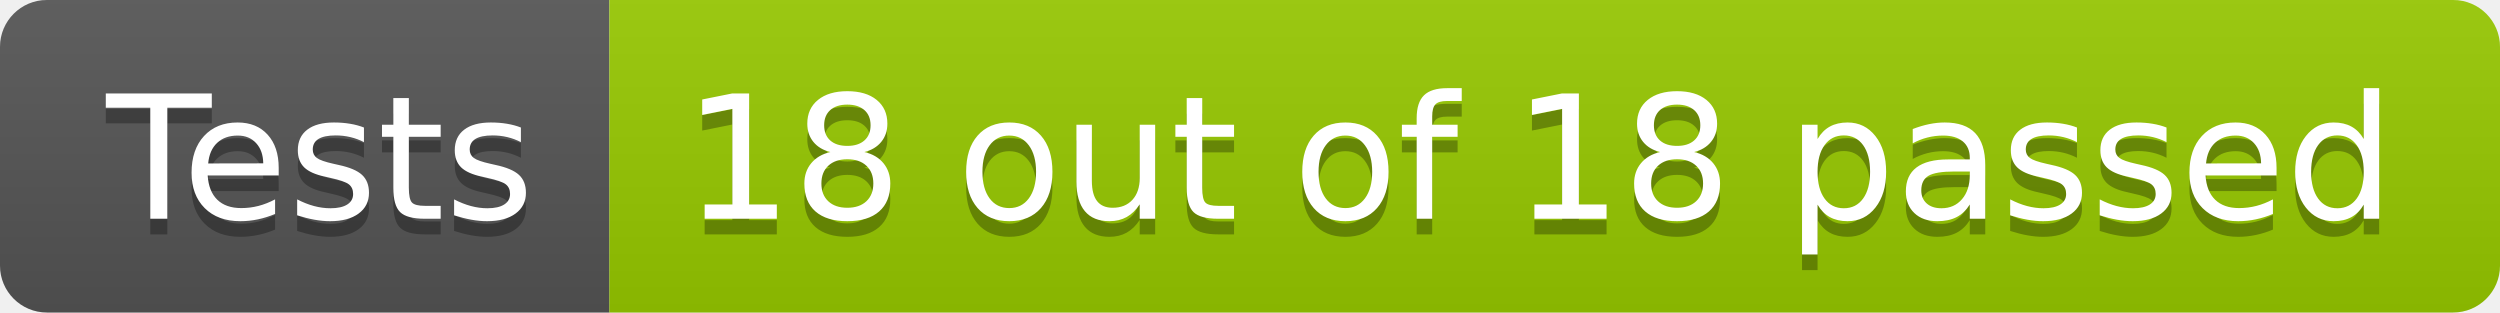
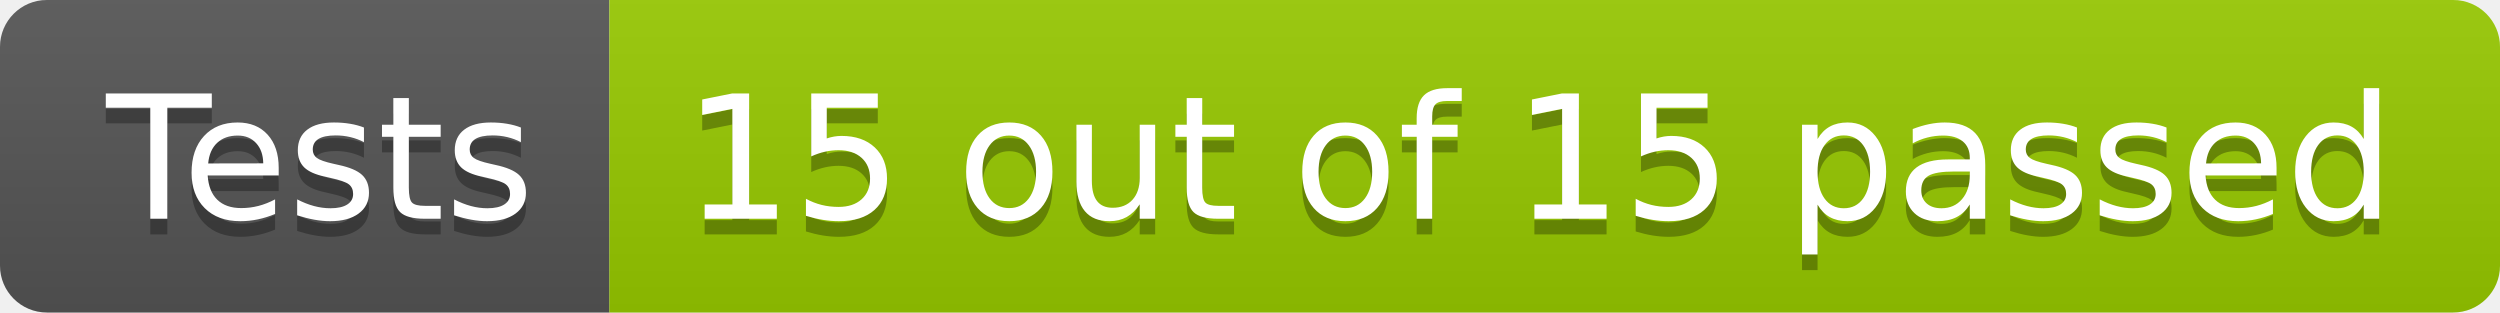
- <svg xmlns="http://www.w3.org/2000/svg" width="160" height="20" role="img" aria-label="Tests: 18 out of 18 passed">
+ <svg xmlns="http://www.w3.org/2000/svg" width="160" height="20" role="img" aria-label="Tests: 15 out of 15 passed">
  <linearGradient id="s" x2="0" y2="100%">
    <stop offset="0" stop-color="#bbb" stop-opacity=".1" />
    <stop offset="1" stop-opacity=".1" />
  </linearGradient>
  <clipPath id="r">
    <rect width="160" height="20" rx="3" fill="#fff" />
  </clipPath>
  <g clip-path="url(#r)">
    <rect width="39" height="20" fill="#555" />
    <rect x="39" width="121" height="20" fill="#97ca00" />
    <rect width="160" height="20" fill="url(#s)" />
  </g>
  <g fill="#fff" text-anchor="middle" font-family="Verdana,Geneva,DejaVu Sans,sans-serif" text-rendering="geometricPrecision" font-size="110">
    <text aria-hidden="true" x="205" y="150" fill="#010101" fill-opacity=".3" transform="scale(.1)" textLength="290">Tests</text>
    <text x="205" y="140" transform="scale(.1)" fill="#fff" textLength="290">Tests</text>
-     <text aria-hidden="true" x="985" y="150" fill="#010101" fill-opacity=".3" transform="scale(.1)" textLength="1110">18 out of 18 passed</text>
-     <text x="985" y="140" transform="scale(.1)" fill="#fff" textLength="1110">18 out of 18 passed</text>
+     <text aria-hidden="true" x="985" y="150" fill="#010101" fill-opacity=".3" transform="scale(.1)" textLength="1110">15 out of 15 passed</text>
+     <text x="985" y="140" transform="scale(.1)" fill="#fff" textLength="1110">15 out of 15 passed</text>
  </g>
</svg>
